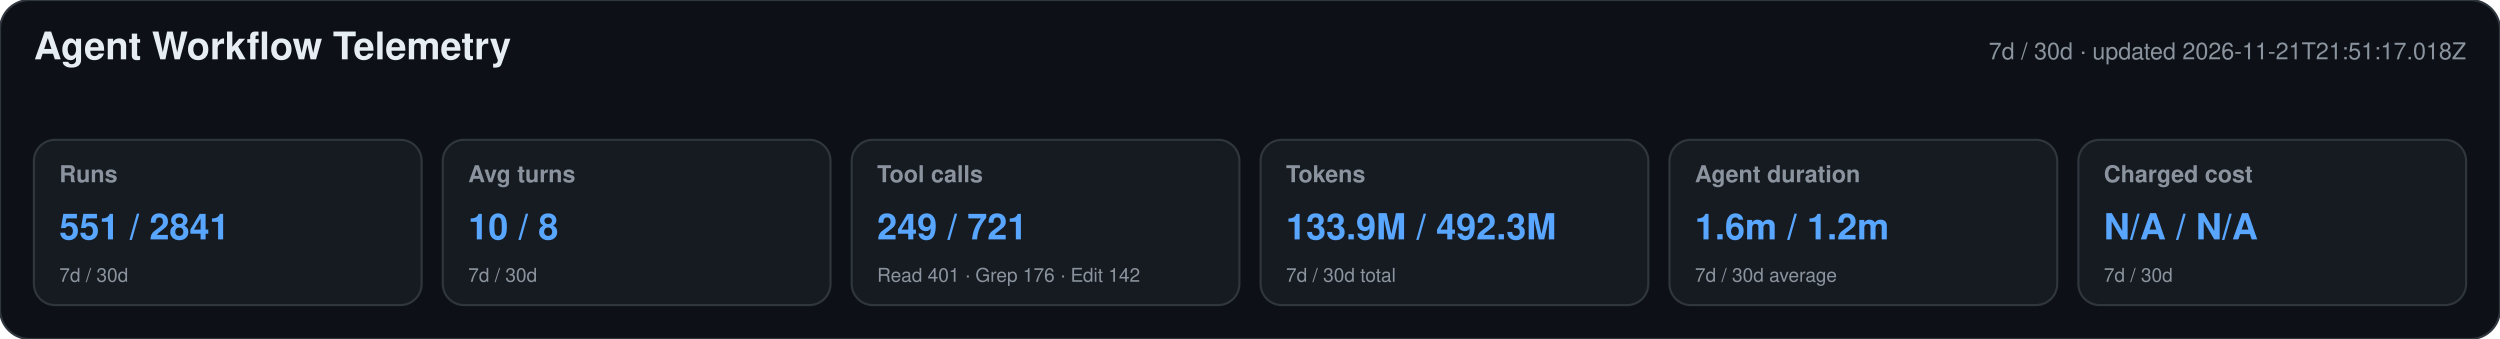
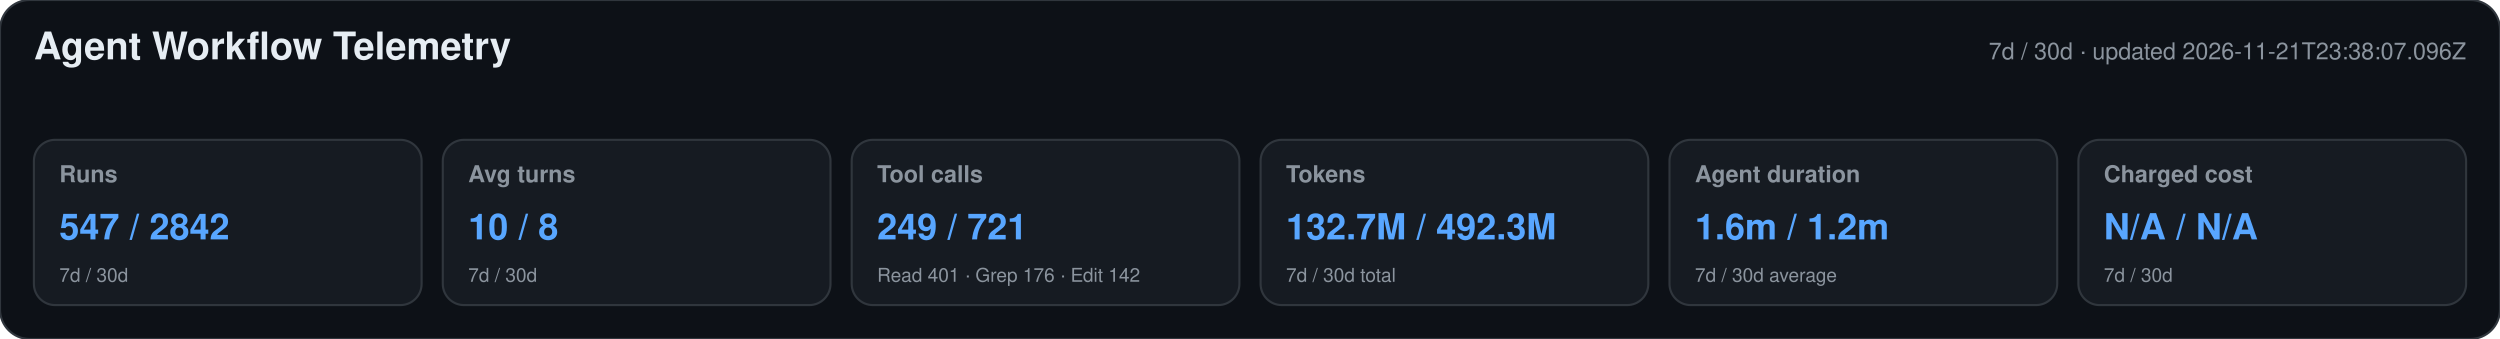
<svg xmlns="http://www.w3.org/2000/svg" width="1180" height="160" viewBox="0 0 1180 160" role="img" aria-labelledby="title desc">
  <style>text{font-family:-apple-system,BlinkMacSystemFont,"Segoe UI",Helvetica,Arial,sans-serif}.heading{font-size:18px;font-weight:650;fill:#e6edf3}.meta,.label,.secondary{fill:#8b949e}.meta,.label{font-size:11px}.label{font-weight:600}.primary{font-size:17px;font-weight:700;fill:#58a6ff}.secondary{font-size:9px}</style>
  <rect width="1180" height="160" rx="14" fill="#0d1117" stroke="#30363d" />
  <text x="16" y="28" class="heading">Agent Workflow Telemetry</text>
-   <text x="1164" y="28" text-anchor="end" class="meta">7d / 30d · updated 2026-11-21T21:51:17.018Z</text>
+   <text x="1164" y="28" text-anchor="end" class="meta">7d / 30d · updated 2026-11-21T23:38:07.096Z</text>
  <g>
    <rect x="16" y="66" width="183" height="78" rx="10" fill="#161b22" stroke="#30363d" />
    <text x="28" y="86" class="label">Runs</text>
-     <text x="28" y="113" class="primary">551 / 2841</text>
+     <text x="28" y="113" class="primary">547 / 2842</text>
    <text x="28" y="133" class="secondary">7d / 30d</text>
  </g>
  <g>
    <rect x="209" y="66" width="183" height="78" rx="10" fill="#161b22" stroke="#30363d" />
    <text x="221" y="86" class="label">Avg turns</text>
    <text x="221" y="113" class="primary">10 / 8</text>
    <text x="221" y="133" class="secondary">7d / 30d</text>
  </g>
  <g>
    <rect x="402" y="66" width="183" height="78" rx="10" fill="#161b22" stroke="#30363d" />
    <text x="414" y="86" class="label">Tool calls</text>
    <text x="414" y="113" class="primary">249 / 721</text>
    <text x="414" y="133" class="secondary">Read 401 · Grep 176 · Edit 142</text>
  </g>
  <g>
    <rect x="595" y="66" width="183" height="78" rx="10" fill="#161b22" stroke="#30363d" />
    <text x="607" y="86" class="label">Tokens</text>
-     <text x="607" y="113" class="primary">133.9M / 492.3M</text>
+     <text x="607" y="113" class="primary">132.7M / 492.3M</text>
    <text x="607" y="133" class="secondary">7d / 30d total</text>
  </g>
  <g>
    <rect x="788" y="66" width="183" height="78" rx="10" fill="#161b22" stroke="#30363d" />
    <text x="800" y="86" class="label">Agent duration</text>
    <text x="800" y="113" class="primary">1.6m / 1.2m</text>
    <text x="800" y="133" class="secondary">7d / 30d average</text>
  </g>
  <g>
    <rect x="981" y="66" width="183" height="78" rx="10" fill="#161b22" stroke="#30363d" />
    <text x="993" y="86" class="label">Charged cost</text>
    <text x="993" y="113" class="primary">N/A / N/A</text>
    <text x="993" y="133" class="secondary">7d / 30d</text>
  </g>
</svg>
